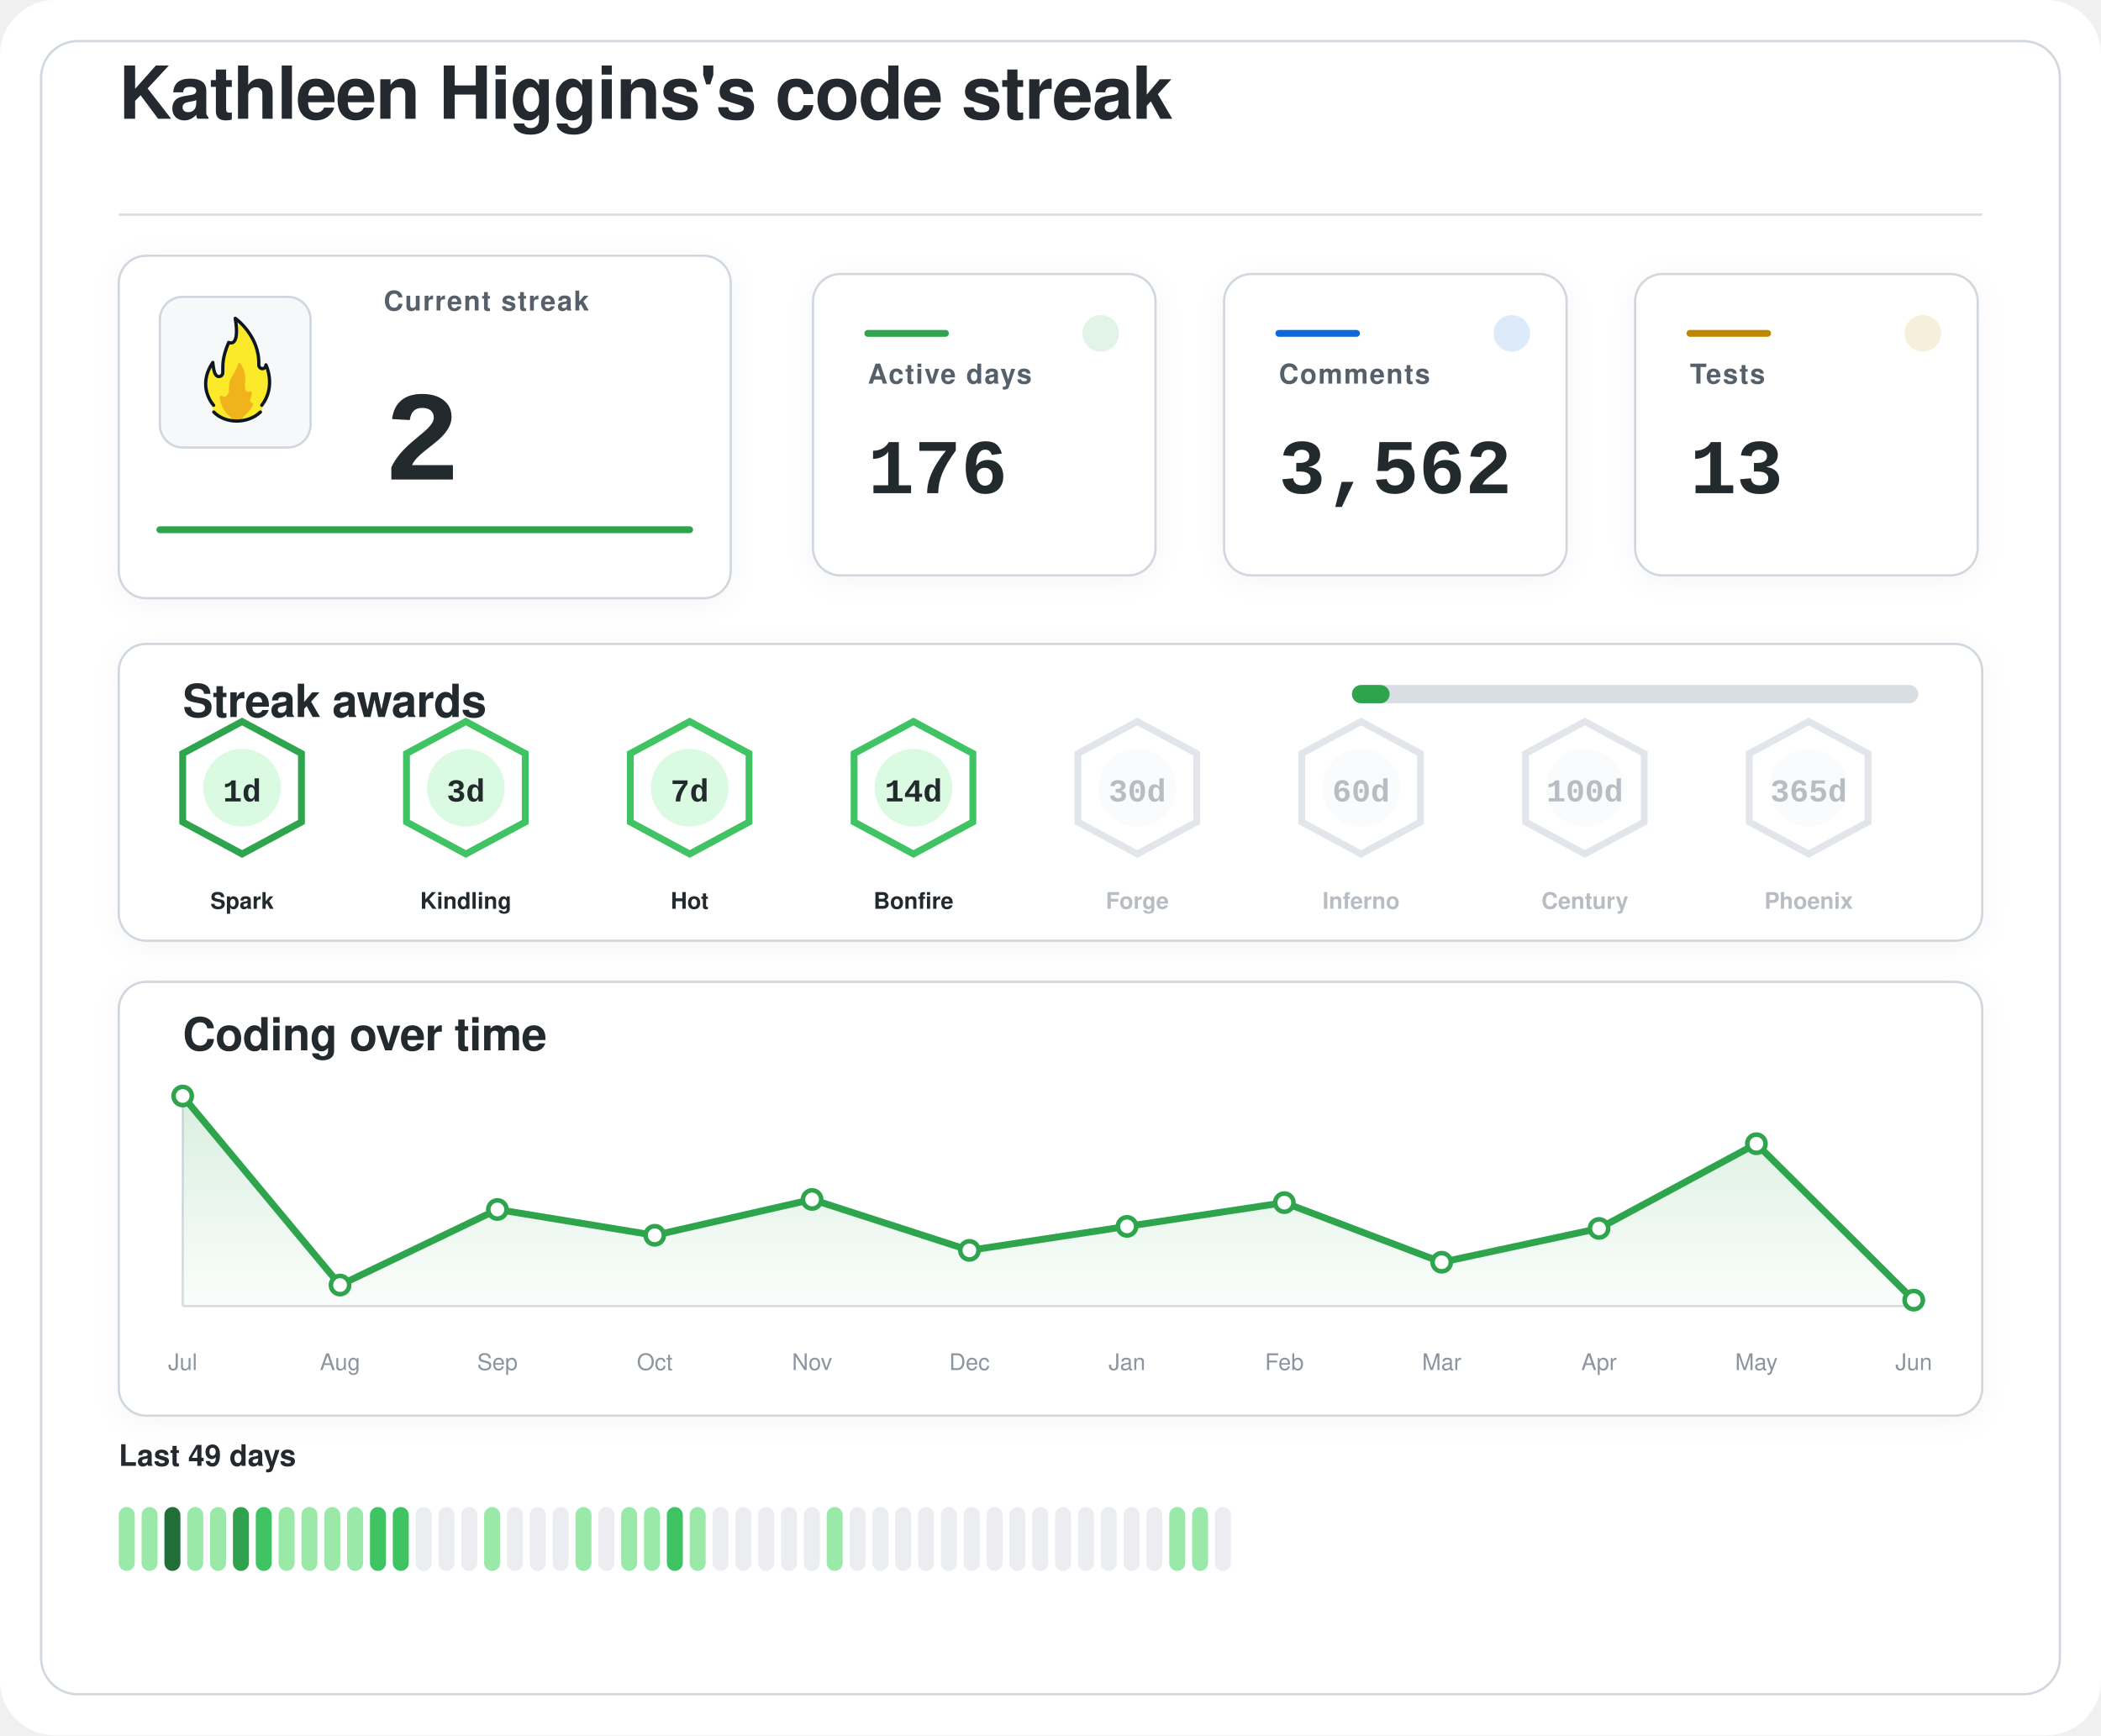
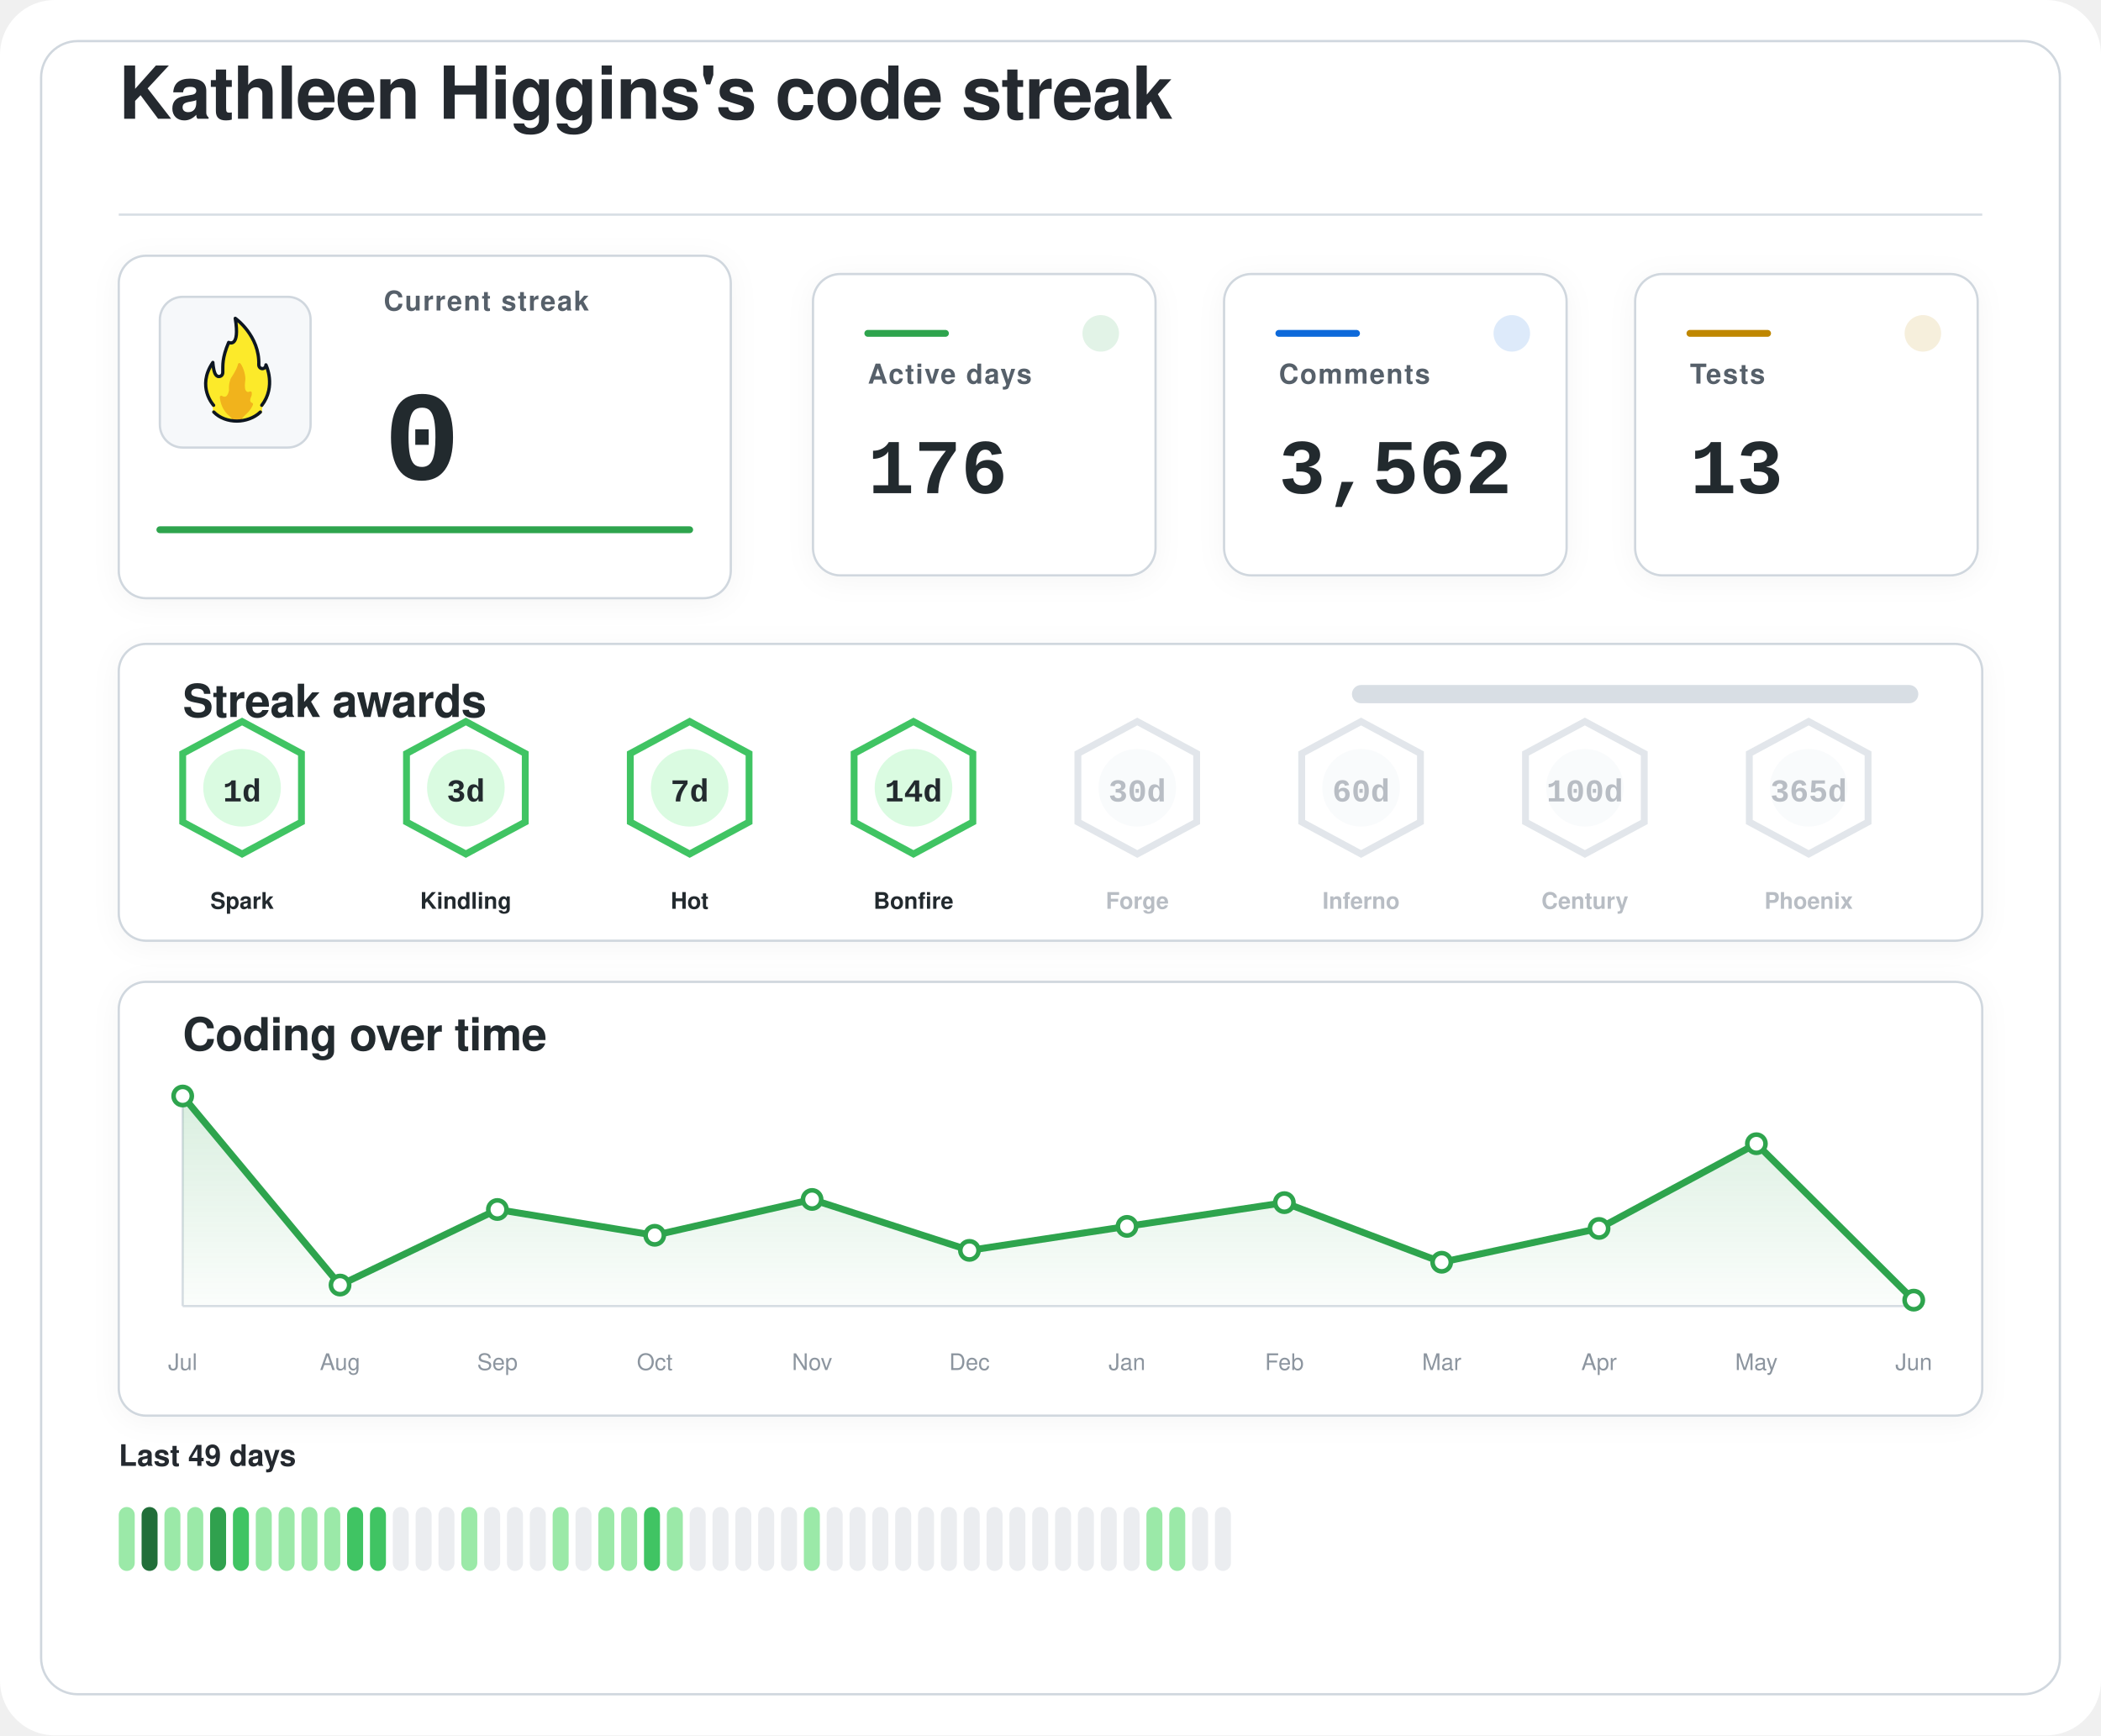
<svg xmlns="http://www.w3.org/2000/svg" width="920" height="760" viewBox="0 0 920 760" role="img" aria-labelledby="title desc">
  <defs>
    <filter id="softShadow" x="-20%" y="-20%" width="140%" height="140%">
      <feDropShadow dx="0" dy="2" stdDeviation="6" flood-color="#1f2328" flood-opacity="0.04" />
    </filter>
    <linearGradient id="chartWash" x1="0%" y1="0%" x2="0%" y2="100%">
      <stop offset="0%" stop-color="#2da44e" stop-opacity="0.18" />
      <stop offset="100%" stop-color="#2da44e" stop-opacity="0.02" />
    </linearGradient>
  </defs>
  <rect width="920" height="760" rx="24" fill="#ffffff" />
  <rect x="18" y="18" width="884" height="724" rx="16" fill="#ffffff" stroke="#d0d7de" stroke-width="1" />
  <g transform="translate(52 52)">
    <text x="0" y="0" fill="#24292f" font-family="-apple-system, BlinkMacSystemFont, 'Segoe UI', Helvetica, Arial, sans-serif" font-size="32" font-weight="600" letter-spacing="-0.4">
    Kathleen Higgins's code streak
  </text>
    <line x1="0" y1="42" x2="816" y2="42" stroke="#d8dee4" stroke-width="1" />
  </g>
  <g filter="url(#softShadow)">
    <rect x="52" y="112" width="268" height="150" rx="12" fill="#ffffff" stroke="#d0d7de" stroke-width="1" />
    <rect x="70" y="130" width="66" height="66" rx="10" fill="#f6f8fa" stroke="#d0d7de" stroke-width="1" />
    <g transform="translate(78 136) scale(0.7222)">
      <path fill="#FCEA2B" d="M51.334,58.302c7.563-9.789,4.032-21.872,2.446-25.569c-0.18-0.419-0.93-0.557-0.982-0.101c-0.122,1.08-0.406,2.361-2.004,1.974c-0.82-0.199-1.348-0.556-1.348-1.88c0.511-15.049-10.511-25.297-14.346-28.536c-0.51-0.431-1.267,0.029-1.159,0.704c2.456,15.335-1.608,14.285-3.099,13.819c-0.259-0.081-0.541,0.055-0.66,0.307c-4.588,9.701-3.411,14.265-3.519,17.445c0,0.257,0,0.687,0,0.958c0,1.746-1.415,2.582-2.561,2.071c-2.054-0.916-2.405-6.373-2.413-7.824c-0.004-0.683-0.809-0.879-1.202-0.332c-8.805,12.267-2.325,23.197-0.082,26.317c0.646,0.898,0.902,2.075,0.535,3.13c-0.041,0.118-0.09,0.235-0.146,0.349c-0.399,0.798,0.671,1.4,0.671,1.4c1.315,1.234,5.465,5.181,14.282,5.181c7.134-0,11.948-3.059,13.83-4.725c0.883-0.781,1.276-0.859,1.273-1.683C50.846,60.324,50.824,58.807,51.334,58.302" />
      <path fill="#F1B31C" d="M36.294,32.558c-0.295,1.461-1.32,4.002-4.207,8.35c-0.059,0.106-0.117,0.21-0.176,0.317c-0.309,0.689-1.355,3.341-1.062,7.051c-0,0.002-0.573,4.337-2.977,3.976c-0.509-0.077-0.921-0.251-1.254-0.477c-0.611-0.416-1.423,0.108-1.349,0.853c0.32,3.192,1.603,8.082,6.153,11.672c0,0,1.283,1.06,1.442,1.975c0.005,0.03,0.029,0.051,0.059,0.051l5.274,0c0.183,0,0.208-0.024,0.213-0.059c0.036-0.24,0.364-1.25,3.202-3.773c1.997-1.775,3.165-3.898,3.742-5.348c0.205-0.514-0.101-1.117-0.639-1.207c-0.344-0.057-0.713-0.36-1.013-1.184c-0.006-0.024-0.217-0.838,0.601-2.559c0.381-0.801,0.424-1.665,0.36-2.365c-0.058-0.632-0.723-0.998-1.282-0.716c-0.784,0.397-1.869,0.53-2.599-1.075c0,0-0.658-1.566-0.086-5.452c0.437-2.966-1.011-7.862-2.828-10.375C37.419,31.589,36.446,31.803,36.294,32.558z" />
      <path fill="none" stroke="#101820" stroke-linecap="round" stroke-linejoin="round" stroke-width="2" d="M21.63,61.556c3.479,3.611,8.67,5.475,13.992,5.475c5.055,0,10.708-1.962,14.241-5.468" />
      <path fill="none" stroke="#101820" stroke-linecap="round" stroke-linejoin="round" stroke-width="2" d="M21.511,57.456c0,0-10.532-11.201-0.455-25.979c0,0,0.197,4.059,1.255,6.582c0.483,1.036,1.212,1.957,2.349,1.957c1.335,0,2.418-0.897,2.418-2.571c0-0.26,0-0.672,0-0.918c0.105-3.1-0.525-7.666,3.571-17.19c0,0,7.037,3.784,3.991-14.612c0,0,14.88,10.442,14.276,28.217c0,1.269,0.968,2.298,2.162,2.298s2.162-1.029,2.162-2.298c0.075,0.134,6.322,13.078-2.514,24.515" />
    </g>
    <text x="168" y="136" fill="#57606a" font-family="-apple-system, BlinkMacSystemFont, 'Segoe UI', Helvetica, Arial, sans-serif" font-size="12" font-weight="600" letter-spacing="0.6">
    Current streak
  </text>
    <text x="168" y="210" fill="#24292f" font-family="ui-monospace, SFMono-Regular, 'SF Mono', Consolas, 'Liberation Mono', Menlo, monospace" font-size="56" font-weight="700">
-     2
+     0
  </text>
    <line x1="70" y1="232" x2="302" y2="232" stroke="#2da44e" stroke-width="3" stroke-linecap="round" />
  </g>
  <g filter="url(#softShadow)">
    <rect x="356" y="120" width="150" height="132" rx="12" fill="#ffffff" stroke="#d0d7de" stroke-width="1" />
    <circle cx="482" cy="146" r="8" fill="#2da44e" opacity="0.14" />
    <line x1="380" y1="146" x2="414" y2="146" stroke="#2da44e" stroke-width="3" stroke-linecap="round" />
    <text x="380" y="168" fill="#57606a" font-family="-apple-system, BlinkMacSystemFont, 'Segoe UI', Helvetica, Arial, sans-serif" font-size="12" font-weight="600" letter-spacing="0.6">
    Active days
  </text>
    <text x="380" y="216" fill="#24292f" font-family="ui-monospace, SFMono-Regular, 'SF Mono', Consolas, 'Liberation Mono', Menlo, monospace" font-size="34" font-weight="700">
    176
  </text>
  </g>
  <g filter="url(#softShadow)">
    <rect x="536" y="120" width="150" height="132" rx="12" fill="#ffffff" stroke="#d0d7de" stroke-width="1" />
    <circle cx="662" cy="146" r="8" fill="#0969da" opacity="0.14" />
    <line x1="560" y1="146" x2="594" y2="146" stroke="#0969da" stroke-width="3" stroke-linecap="round" />
    <text x="560" y="168" fill="#57606a" font-family="-apple-system, BlinkMacSystemFont, 'Segoe UI', Helvetica, Arial, sans-serif" font-size="12" font-weight="600" letter-spacing="0.6">
    Comments
  </text>
    <text x="560" y="216" fill="#24292f" font-family="ui-monospace, SFMono-Regular, 'SF Mono', Consolas, 'Liberation Mono', Menlo, monospace" font-size="34" font-weight="700">
    3,562
  </text>
  </g>
  <g filter="url(#softShadow)">
    <rect x="716" y="120" width="150" height="132" rx="12" fill="#ffffff" stroke="#d0d7de" stroke-width="1" />
    <circle cx="842" cy="146" r="8" fill="#bf8700" opacity="0.14" />
    <line x1="740" y1="146" x2="774" y2="146" stroke="#bf8700" stroke-width="3" stroke-linecap="round" />
    <text x="740" y="168" fill="#57606a" font-family="-apple-system, BlinkMacSystemFont, 'Segoe UI', Helvetica, Arial, sans-serif" font-size="12" font-weight="600" letter-spacing="0.6">
    Tests
  </text>
    <text x="740" y="216" fill="#24292f" font-family="ui-monospace, SFMono-Regular, 'SF Mono', Consolas, 'Liberation Mono', Menlo, monospace" font-size="34" font-weight="700">
    13
  </text>
  </g>
  <g filter="url(#softShadow)">
    <rect x="52" y="282" width="816" height="130" rx="12" fill="#ffffff" stroke="#d0d7de" stroke-width="1" />
    <text x="80" y="314" fill="#24292f" font-family="-apple-system, BlinkMacSystemFont, 'Segoe UI', Helvetica, Arial, sans-serif" font-size="20" font-weight="600" letter-spacing="-0.2">
    Streak awards
  </text>
    <rect x="592" y="300" width="248" height="8" rx="4" fill="#d8dee4" />
-     <rect x="592" y="300" width="16.5" height="8" rx="4" fill="#2da44e" />
-     <g opacity="1">
-       <path d="M106 316 L132 330 L132 360 L106 374 L80 360 L80 330 Z" fill="#ffffff" stroke="#2da44e" stroke-width="3" />
+     <rect x="592" y="300" width="0.0" height="8" rx="4" fill="#2da44e" />
+     <g opacity="1">
+       <path d="M106 316 L132 330 L132 360 L106 374 L80 360 L80 330 Z" fill="#ffffff" stroke="#40c463" stroke-width="3" />
      <circle cx="106" cy="345" r="17" fill="#dafbe1" />
      <text x="106" y="351" text-anchor="middle" fill="#24292f" font-family="ui-monospace, SFMono-Regular, 'SF Mono', Consolas, 'Liberation Mono', Menlo, monospace" font-size="14" font-weight="800">
    1d
  </text>
      <text x="106" y="398" text-anchor="middle" fill="#24292f" font-family="-apple-system, BlinkMacSystemFont, 'Segoe UI', Helvetica, Arial, sans-serif" font-size="10" font-weight="700">
    Spark
  </text>
    </g>
    <g opacity="1">
      <path d="M204 316 L230 330 L230 360 L204 374 L178 360 L178 330 Z" fill="#ffffff" stroke="#40c463" stroke-width="3" />
      <circle cx="204" cy="345" r="17" fill="#dafbe1" />
      <text x="204" y="351" text-anchor="middle" fill="#24292f" font-family="ui-monospace, SFMono-Regular, 'SF Mono', Consolas, 'Liberation Mono', Menlo, monospace" font-size="14" font-weight="800">
    3d
  </text>
      <text x="204" y="398" text-anchor="middle" fill="#24292f" font-family="-apple-system, BlinkMacSystemFont, 'Segoe UI', Helvetica, Arial, sans-serif" font-size="10" font-weight="700">
    Kindling
  </text>
    </g>
    <g opacity="1">
      <path d="M302 316 L328 330 L328 360 L302 374 L276 360 L276 330 Z" fill="#ffffff" stroke="#40c463" stroke-width="3" />
      <circle cx="302" cy="345" r="17" fill="#dafbe1" />
      <text x="302" y="351" text-anchor="middle" fill="#24292f" font-family="ui-monospace, SFMono-Regular, 'SF Mono', Consolas, 'Liberation Mono', Menlo, monospace" font-size="14" font-weight="800">
    7d
  </text>
      <text x="302" y="398" text-anchor="middle" fill="#24292f" font-family="-apple-system, BlinkMacSystemFont, 'Segoe UI', Helvetica, Arial, sans-serif" font-size="10" font-weight="700">
    Hot
  </text>
    </g>
    <g opacity="1">
      <path d="M400 316 L426 330 L426 360 L400 374 L374 360 L374 330 Z" fill="#ffffff" stroke="#40c463" stroke-width="3" />
      <circle cx="400" cy="345" r="17" fill="#dafbe1" />
      <text x="400" y="351" text-anchor="middle" fill="#24292f" font-family="ui-monospace, SFMono-Regular, 'SF Mono', Consolas, 'Liberation Mono', Menlo, monospace" font-size="14" font-weight="800">
    14d
  </text>
      <text x="400" y="398" text-anchor="middle" fill="#24292f" font-family="-apple-system, BlinkMacSystemFont, 'Segoe UI', Helvetica, Arial, sans-serif" font-size="10" font-weight="700">
    Bonfire
  </text>
    </g>
    <g opacity="0.62">
      <path d="M498 316 L524 330 L524 360 L498 374 L472 360 L472 330 Z" fill="#ffffff" stroke="#d0d7de" stroke-width="3" />
      <circle cx="498" cy="345" r="17" fill="#f6f8fa" />
      <text x="498" y="351" text-anchor="middle" fill="#8c959f" font-family="ui-monospace, SFMono-Regular, 'SF Mono', Consolas, 'Liberation Mono', Menlo, monospace" font-size="14" font-weight="800">
    30d
  </text>
      <text x="498" y="398" text-anchor="middle" fill="#8c959f" font-family="-apple-system, BlinkMacSystemFont, 'Segoe UI', Helvetica, Arial, sans-serif" font-size="10" font-weight="700">
    Forge
  </text>
    </g>
    <g opacity="0.62">
      <path d="M596 316 L622 330 L622 360 L596 374 L570 360 L570 330 Z" fill="#ffffff" stroke="#d0d7de" stroke-width="3" />
      <circle cx="596" cy="345" r="17" fill="#f6f8fa" />
      <text x="596" y="351" text-anchor="middle" fill="#8c959f" font-family="ui-monospace, SFMono-Regular, 'SF Mono', Consolas, 'Liberation Mono', Menlo, monospace" font-size="14" font-weight="800">
    60d
  </text>
      <text x="596" y="398" text-anchor="middle" fill="#8c959f" font-family="-apple-system, BlinkMacSystemFont, 'Segoe UI', Helvetica, Arial, sans-serif" font-size="10" font-weight="700">
    Inferno
  </text>
    </g>
    <g opacity="0.62">
      <path d="M694 316 L720 330 L720 360 L694 374 L668 360 L668 330 Z" fill="#ffffff" stroke="#d0d7de" stroke-width="3" />
      <circle cx="694" cy="345" r="17" fill="#f6f8fa" />
      <text x="694" y="351" text-anchor="middle" fill="#8c959f" font-family="ui-monospace, SFMono-Regular, 'SF Mono', Consolas, 'Liberation Mono', Menlo, monospace" font-size="14" font-weight="800">
    100d
  </text>
      <text x="694" y="398" text-anchor="middle" fill="#8c959f" font-family="-apple-system, BlinkMacSystemFont, 'Segoe UI', Helvetica, Arial, sans-serif" font-size="10" font-weight="700">
    Century
  </text>
    </g>
    <g opacity="0.62">
      <path d="M792 316 L818 330 L818 360 L792 374 L766 360 L766 330 Z" fill="#ffffff" stroke="#d0d7de" stroke-width="3" />
      <circle cx="792" cy="345" r="17" fill="#f6f8fa" />
      <text x="792" y="351" text-anchor="middle" fill="#8c959f" font-family="ui-monospace, SFMono-Regular, 'SF Mono', Consolas, 'Liberation Mono', Menlo, monospace" font-size="14" font-weight="800">
    365d
  </text>
      <text x="792" y="398" text-anchor="middle" fill="#8c959f" font-family="-apple-system, BlinkMacSystemFont, 'Segoe UI', Helvetica, Arial, sans-serif" font-size="10" font-weight="700">
    Phoenix
  </text>
    </g>
  </g>
  <g filter="url(#softShadow)">
    <rect x="52" y="430" width="816" height="190" rx="12" fill="#ffffff" stroke="#d0d7de" stroke-width="1" />
    <text x="80" y="460" fill="#24292f" font-family="-apple-system, BlinkMacSystemFont, 'Segoe UI', Helvetica, Arial, sans-serif" font-size="20" font-weight="600" letter-spacing="-0.2">
    Coding over time
  </text>
    <line x1="80" y1="572" x2="838" y2="572" stroke="#d8dee4" stroke-width="1" />
    <line x1="80" y1="480" x2="80" y2="572" stroke="#d8dee4" stroke-width="1" />
    <path d="M 80,572 L 80.0,480.0 L 148.9,562.8 L 217.8,529.7 L 286.7,541.0 L 355.6,525.3 L 424.5,547.6 L 493.5,537.1 L 562.4,526.7 L 631.3,552.8 L 700.2,538.0 L 769.1,500.9 L 838.0,569.4 L 838,572 Z" fill="url(#chartWash)" />
    <polyline points="80.0,480.0 148.9,562.8 217.8,529.7 286.7,541.0 355.6,525.3 424.5,547.6 493.5,537.1 562.4,526.7 631.3,552.8 700.2,538.0 769.1,500.9 838.0,569.4" fill="none" stroke="#2da44e" stroke-width="3" stroke-linecap="round" stroke-linejoin="round" />
    <circle cx="80.0" cy="480.0" r="4" fill="#ffffff" stroke="#2da44e" stroke-width="2" />
    <circle cx="148.9" cy="562.8" r="4" fill="#ffffff" stroke="#2da44e" stroke-width="2" />
    <circle cx="217.8" cy="529.7" r="4" fill="#ffffff" stroke="#2da44e" stroke-width="2" />
    <circle cx="286.7" cy="541.0" r="4" fill="#ffffff" stroke="#2da44e" stroke-width="2" />
    <circle cx="355.6" cy="525.3" r="4" fill="#ffffff" stroke="#2da44e" stroke-width="2" />
    <circle cx="424.5" cy="547.6" r="4" fill="#ffffff" stroke="#2da44e" stroke-width="2" />
    <circle cx="493.5" cy="537.1" r="4" fill="#ffffff" stroke="#2da44e" stroke-width="2" />
    <circle cx="562.4" cy="526.7" r="4" fill="#ffffff" stroke="#2da44e" stroke-width="2" />
    <circle cx="631.3" cy="552.8" r="4" fill="#ffffff" stroke="#2da44e" stroke-width="2" />
    <circle cx="700.2" cy="538.0" r="4" fill="#ffffff" stroke="#2da44e" stroke-width="2" />
    <circle cx="769.1" cy="500.9" r="4" fill="#ffffff" stroke="#2da44e" stroke-width="2" />
    <circle cx="838.0" cy="569.4" r="4" fill="#ffffff" stroke="#2da44e" stroke-width="2" />
    <text x="80.0" y="600" text-anchor="middle" fill="#8c959f" font-family="-apple-system, BlinkMacSystemFont, 'Segoe UI', Helvetica, Arial, sans-serif" font-size="10">Jul</text>
    <text x="148.9" y="600" text-anchor="middle" fill="#8c959f" font-family="-apple-system, BlinkMacSystemFont, 'Segoe UI', Helvetica, Arial, sans-serif" font-size="10">Aug</text>
    <text x="217.8" y="600" text-anchor="middle" fill="#8c959f" font-family="-apple-system, BlinkMacSystemFont, 'Segoe UI', Helvetica, Arial, sans-serif" font-size="10">Sep</text>
    <text x="286.7" y="600" text-anchor="middle" fill="#8c959f" font-family="-apple-system, BlinkMacSystemFont, 'Segoe UI', Helvetica, Arial, sans-serif" font-size="10">Oct</text>
    <text x="355.6" y="600" text-anchor="middle" fill="#8c959f" font-family="-apple-system, BlinkMacSystemFont, 'Segoe UI', Helvetica, Arial, sans-serif" font-size="10">Nov</text>
    <text x="424.5" y="600" text-anchor="middle" fill="#8c959f" font-family="-apple-system, BlinkMacSystemFont, 'Segoe UI', Helvetica, Arial, sans-serif" font-size="10">Dec</text>
    <text x="493.5" y="600" text-anchor="middle" fill="#8c959f" font-family="-apple-system, BlinkMacSystemFont, 'Segoe UI', Helvetica, Arial, sans-serif" font-size="10">Jan</text>
    <text x="562.4" y="600" text-anchor="middle" fill="#8c959f" font-family="-apple-system, BlinkMacSystemFont, 'Segoe UI', Helvetica, Arial, sans-serif" font-size="10">Feb</text>
    <text x="631.3" y="600" text-anchor="middle" fill="#8c959f" font-family="-apple-system, BlinkMacSystemFont, 'Segoe UI', Helvetica, Arial, sans-serif" font-size="10">Mar</text>
    <text x="700.2" y="600" text-anchor="middle" fill="#8c959f" font-family="-apple-system, BlinkMacSystemFont, 'Segoe UI', Helvetica, Arial, sans-serif" font-size="10">Apr</text>
    <text x="769.1" y="600" text-anchor="middle" fill="#8c959f" font-family="-apple-system, BlinkMacSystemFont, 'Segoe UI', Helvetica, Arial, sans-serif" font-size="10">May</text>
    <text x="838.0" y="600" text-anchor="middle" fill="#8c959f" font-family="-apple-system, BlinkMacSystemFont, 'Segoe UI', Helvetica, Arial, sans-serif" font-size="10">Jun</text>
  </g>
  <g>
    <text x="52" y="642" fill="#24292f" font-family="-apple-system, BlinkMacSystemFont, 'Segoe UI', Helvetica, Arial, sans-serif" font-size="13" font-weight="600">
    Last 49 days
  </text>
    <rect x="52" y="660" width="7" height="28" rx="3.5" fill="#9be9a8" />
-     <rect x="62" y="660" width="7" height="28" rx="3.5" fill="#9be9a8" />
-     <rect x="72" y="660" width="7" height="28" rx="3.5" fill="#216e39" />
+     <rect x="62" y="660" width="7" height="28" rx="3.5" fill="#216e39" />
+     <rect x="72" y="660" width="7" height="28" rx="3.5" fill="#9be9a8" />
    <rect x="82" y="660" width="7" height="28" rx="3.5" fill="#9be9a8" />
-     <rect x="92" y="660" width="7" height="28" rx="3.5" fill="#9be9a8" />
-     <rect x="102" y="660" width="7" height="28" rx="3.5" fill="#30a14e" />
-     <rect x="112" y="660" width="7" height="28" rx="3.5" fill="#40c463" />
+     <rect x="92" y="660" width="7" height="28" rx="3.5" fill="#30a14e" />
+     <rect x="102" y="660" width="7" height="28" rx="3.5" fill="#40c463" />
+     <rect x="112" y="660" width="7" height="28" rx="3.5" fill="#9be9a8" />
    <rect x="122" y="660" width="7" height="28" rx="3.5" fill="#9be9a8" />
    <rect x="132" y="660" width="7" height="28" rx="3.5" fill="#9be9a8" />
    <rect x="142" y="660" width="7" height="28" rx="3.5" fill="#9be9a8" />
-     <rect x="152" y="660" width="7" height="28" rx="3.5" fill="#9be9a8" />
+     <rect x="152" y="660" width="7" height="28" rx="3.5" fill="#40c463" />
    <rect x="162" y="660" width="7" height="28" rx="3.5" fill="#40c463" />
-     <rect x="172" y="660" width="7" height="28" rx="3.5" fill="#40c463" />
+     <rect x="172" y="660" width="7" height="28" rx="3.5" fill="#ebedf0" />
    <rect x="182" y="660" width="7" height="28" rx="3.5" fill="#ebedf0" />
    <rect x="192" y="660" width="7" height="28" rx="3.5" fill="#ebedf0" />
-     <rect x="202" y="660" width="7" height="28" rx="3.5" fill="#ebedf0" />
-     <rect x="212" y="660" width="7" height="28" rx="3.5" fill="#9be9a8" />
+     <rect x="202" y="660" width="7" height="28" rx="3.5" fill="#9be9a8" />
+     <rect x="212" y="660" width="7" height="28" rx="3.5" fill="#ebedf0" />
    <rect x="222" y="660" width="7" height="28" rx="3.5" fill="#ebedf0" />
    <rect x="232" y="660" width="7" height="28" rx="3.5" fill="#ebedf0" />
-     <rect x="242" y="660" width="7" height="28" rx="3.5" fill="#ebedf0" />
-     <rect x="252" y="660" width="7" height="28" rx="3.5" fill="#9be9a8" />
-     <rect x="262" y="660" width="7" height="28" rx="3.5" fill="#ebedf0" />
+     <rect x="242" y="660" width="7" height="28" rx="3.5" fill="#9be9a8" />
+     <rect x="252" y="660" width="7" height="28" rx="3.5" fill="#ebedf0" />
+     <rect x="262" y="660" width="7" height="28" rx="3.5" fill="#9be9a8" />
    <rect x="272" y="660" width="7" height="28" rx="3.5" fill="#9be9a8" />
-     <rect x="282" y="660" width="7" height="28" rx="3.5" fill="#9be9a8" />
-     <rect x="292" y="660" width="7" height="28" rx="3.5" fill="#40c463" />
-     <rect x="302" y="660" width="7" height="28" rx="3.5" fill="#9be9a8" />
+     <rect x="282" y="660" width="7" height="28" rx="3.5" fill="#40c463" />
+     <rect x="292" y="660" width="7" height="28" rx="3.5" fill="#9be9a8" />
+     <rect x="302" y="660" width="7" height="28" rx="3.5" fill="#ebedf0" />
    <rect x="312" y="660" width="7" height="28" rx="3.5" fill="#ebedf0" />
    <rect x="322" y="660" width="7" height="28" rx="3.5" fill="#ebedf0" />
    <rect x="332" y="660" width="7" height="28" rx="3.5" fill="#ebedf0" />
    <rect x="342" y="660" width="7" height="28" rx="3.5" fill="#ebedf0" />
-     <rect x="352" y="660" width="7" height="28" rx="3.5" fill="#ebedf0" />
-     <rect x="362" y="660" width="7" height="28" rx="3.5" fill="#9be9a8" />
+     <rect x="352" y="660" width="7" height="28" rx="3.5" fill="#9be9a8" />
+     <rect x="362" y="660" width="7" height="28" rx="3.5" fill="#ebedf0" />
    <rect x="372" y="660" width="7" height="28" rx="3.5" fill="#ebedf0" />
    <rect x="382" y="660" width="7" height="28" rx="3.5" fill="#ebedf0" />
    <rect x="392" y="660" width="7" height="28" rx="3.5" fill="#ebedf0" />
    <rect x="402" y="660" width="7" height="28" rx="3.5" fill="#ebedf0" />
    <rect x="412" y="660" width="7" height="28" rx="3.5" fill="#ebedf0" />
    <rect x="422" y="660" width="7" height="28" rx="3.5" fill="#ebedf0" />
    <rect x="432" y="660" width="7" height="28" rx="3.5" fill="#ebedf0" />
    <rect x="442" y="660" width="7" height="28" rx="3.5" fill="#ebedf0" />
    <rect x="452" y="660" width="7" height="28" rx="3.5" fill="#ebedf0" />
    <rect x="462" y="660" width="7" height="28" rx="3.5" fill="#ebedf0" />
    <rect x="472" y="660" width="7" height="28" rx="3.5" fill="#ebedf0" />
    <rect x="482" y="660" width="7" height="28" rx="3.5" fill="#ebedf0" />
    <rect x="492" y="660" width="7" height="28" rx="3.5" fill="#ebedf0" />
-     <rect x="502" y="660" width="7" height="28" rx="3.5" fill="#ebedf0" />
+     <rect x="502" y="660" width="7" height="28" rx="3.5" fill="#9be9a8" />
    <rect x="512" y="660" width="7" height="28" rx="3.5" fill="#9be9a8" />
-     <rect x="522" y="660" width="7" height="28" rx="3.5" fill="#9be9a8" />
+     <rect x="522" y="660" width="7" height="28" rx="3.5" fill="#ebedf0" />
    <rect x="532" y="660" width="7" height="28" rx="3.5" fill="#ebedf0" />
  </g>
</svg>
